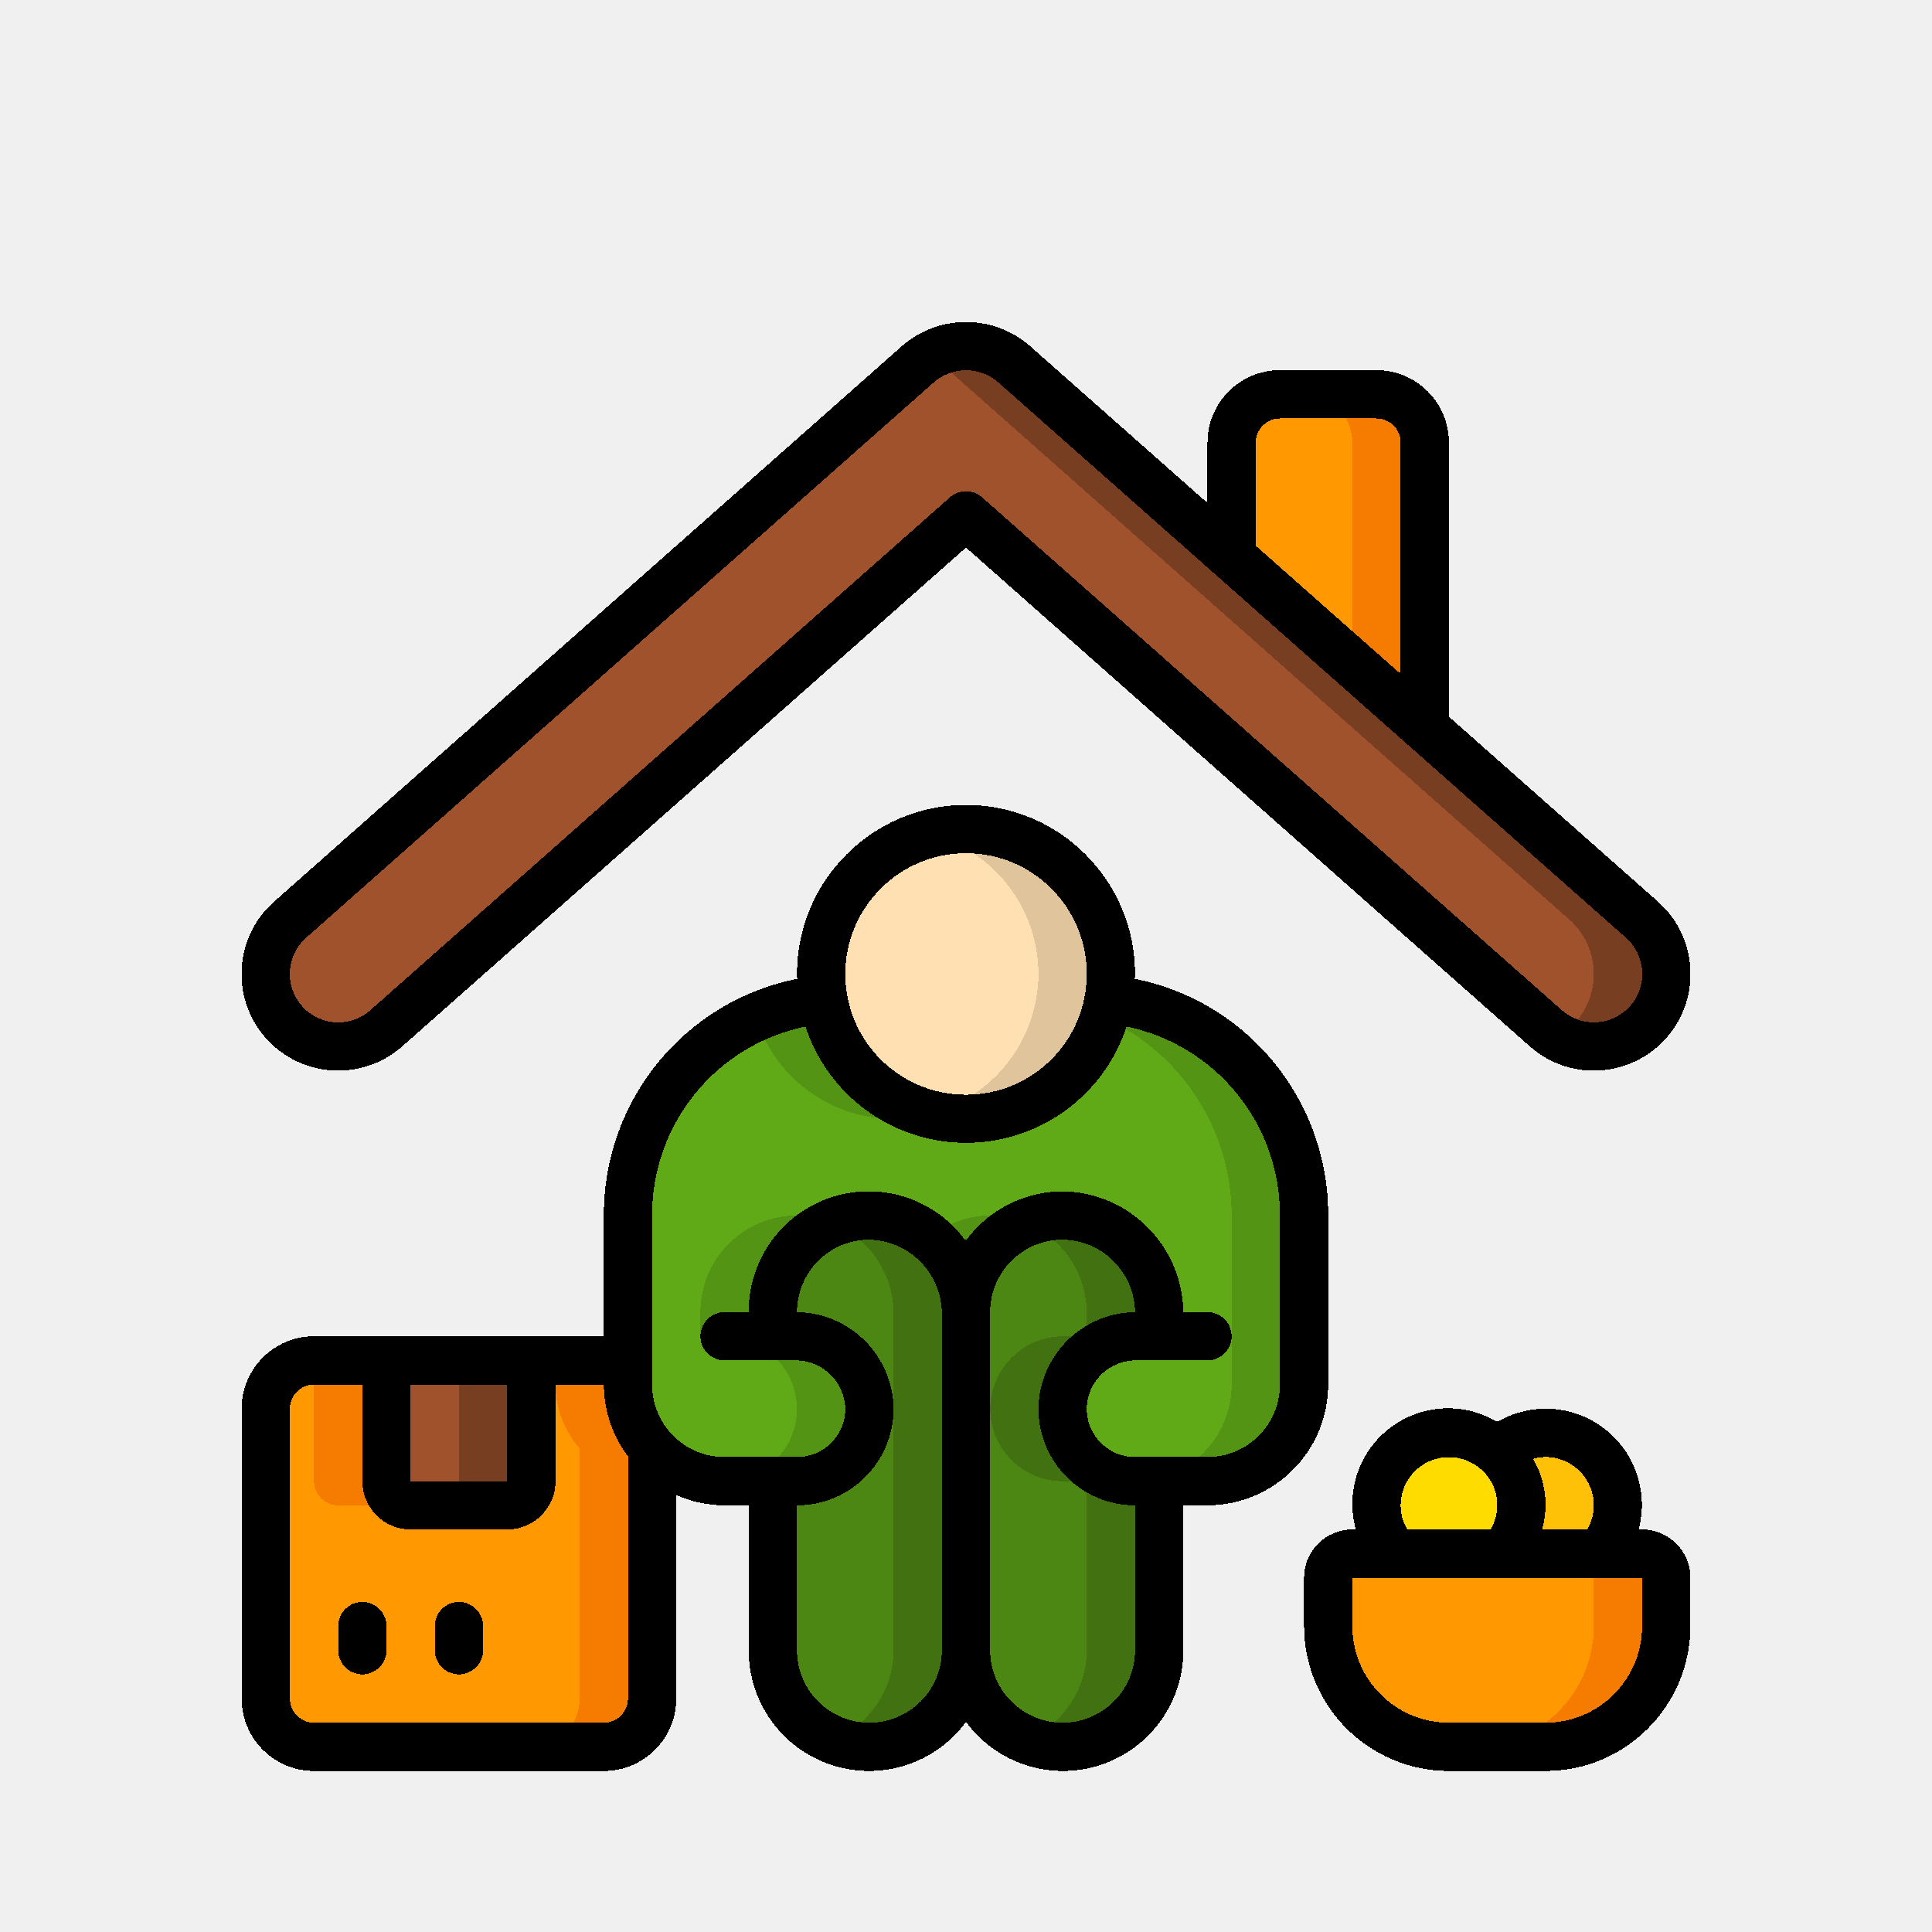
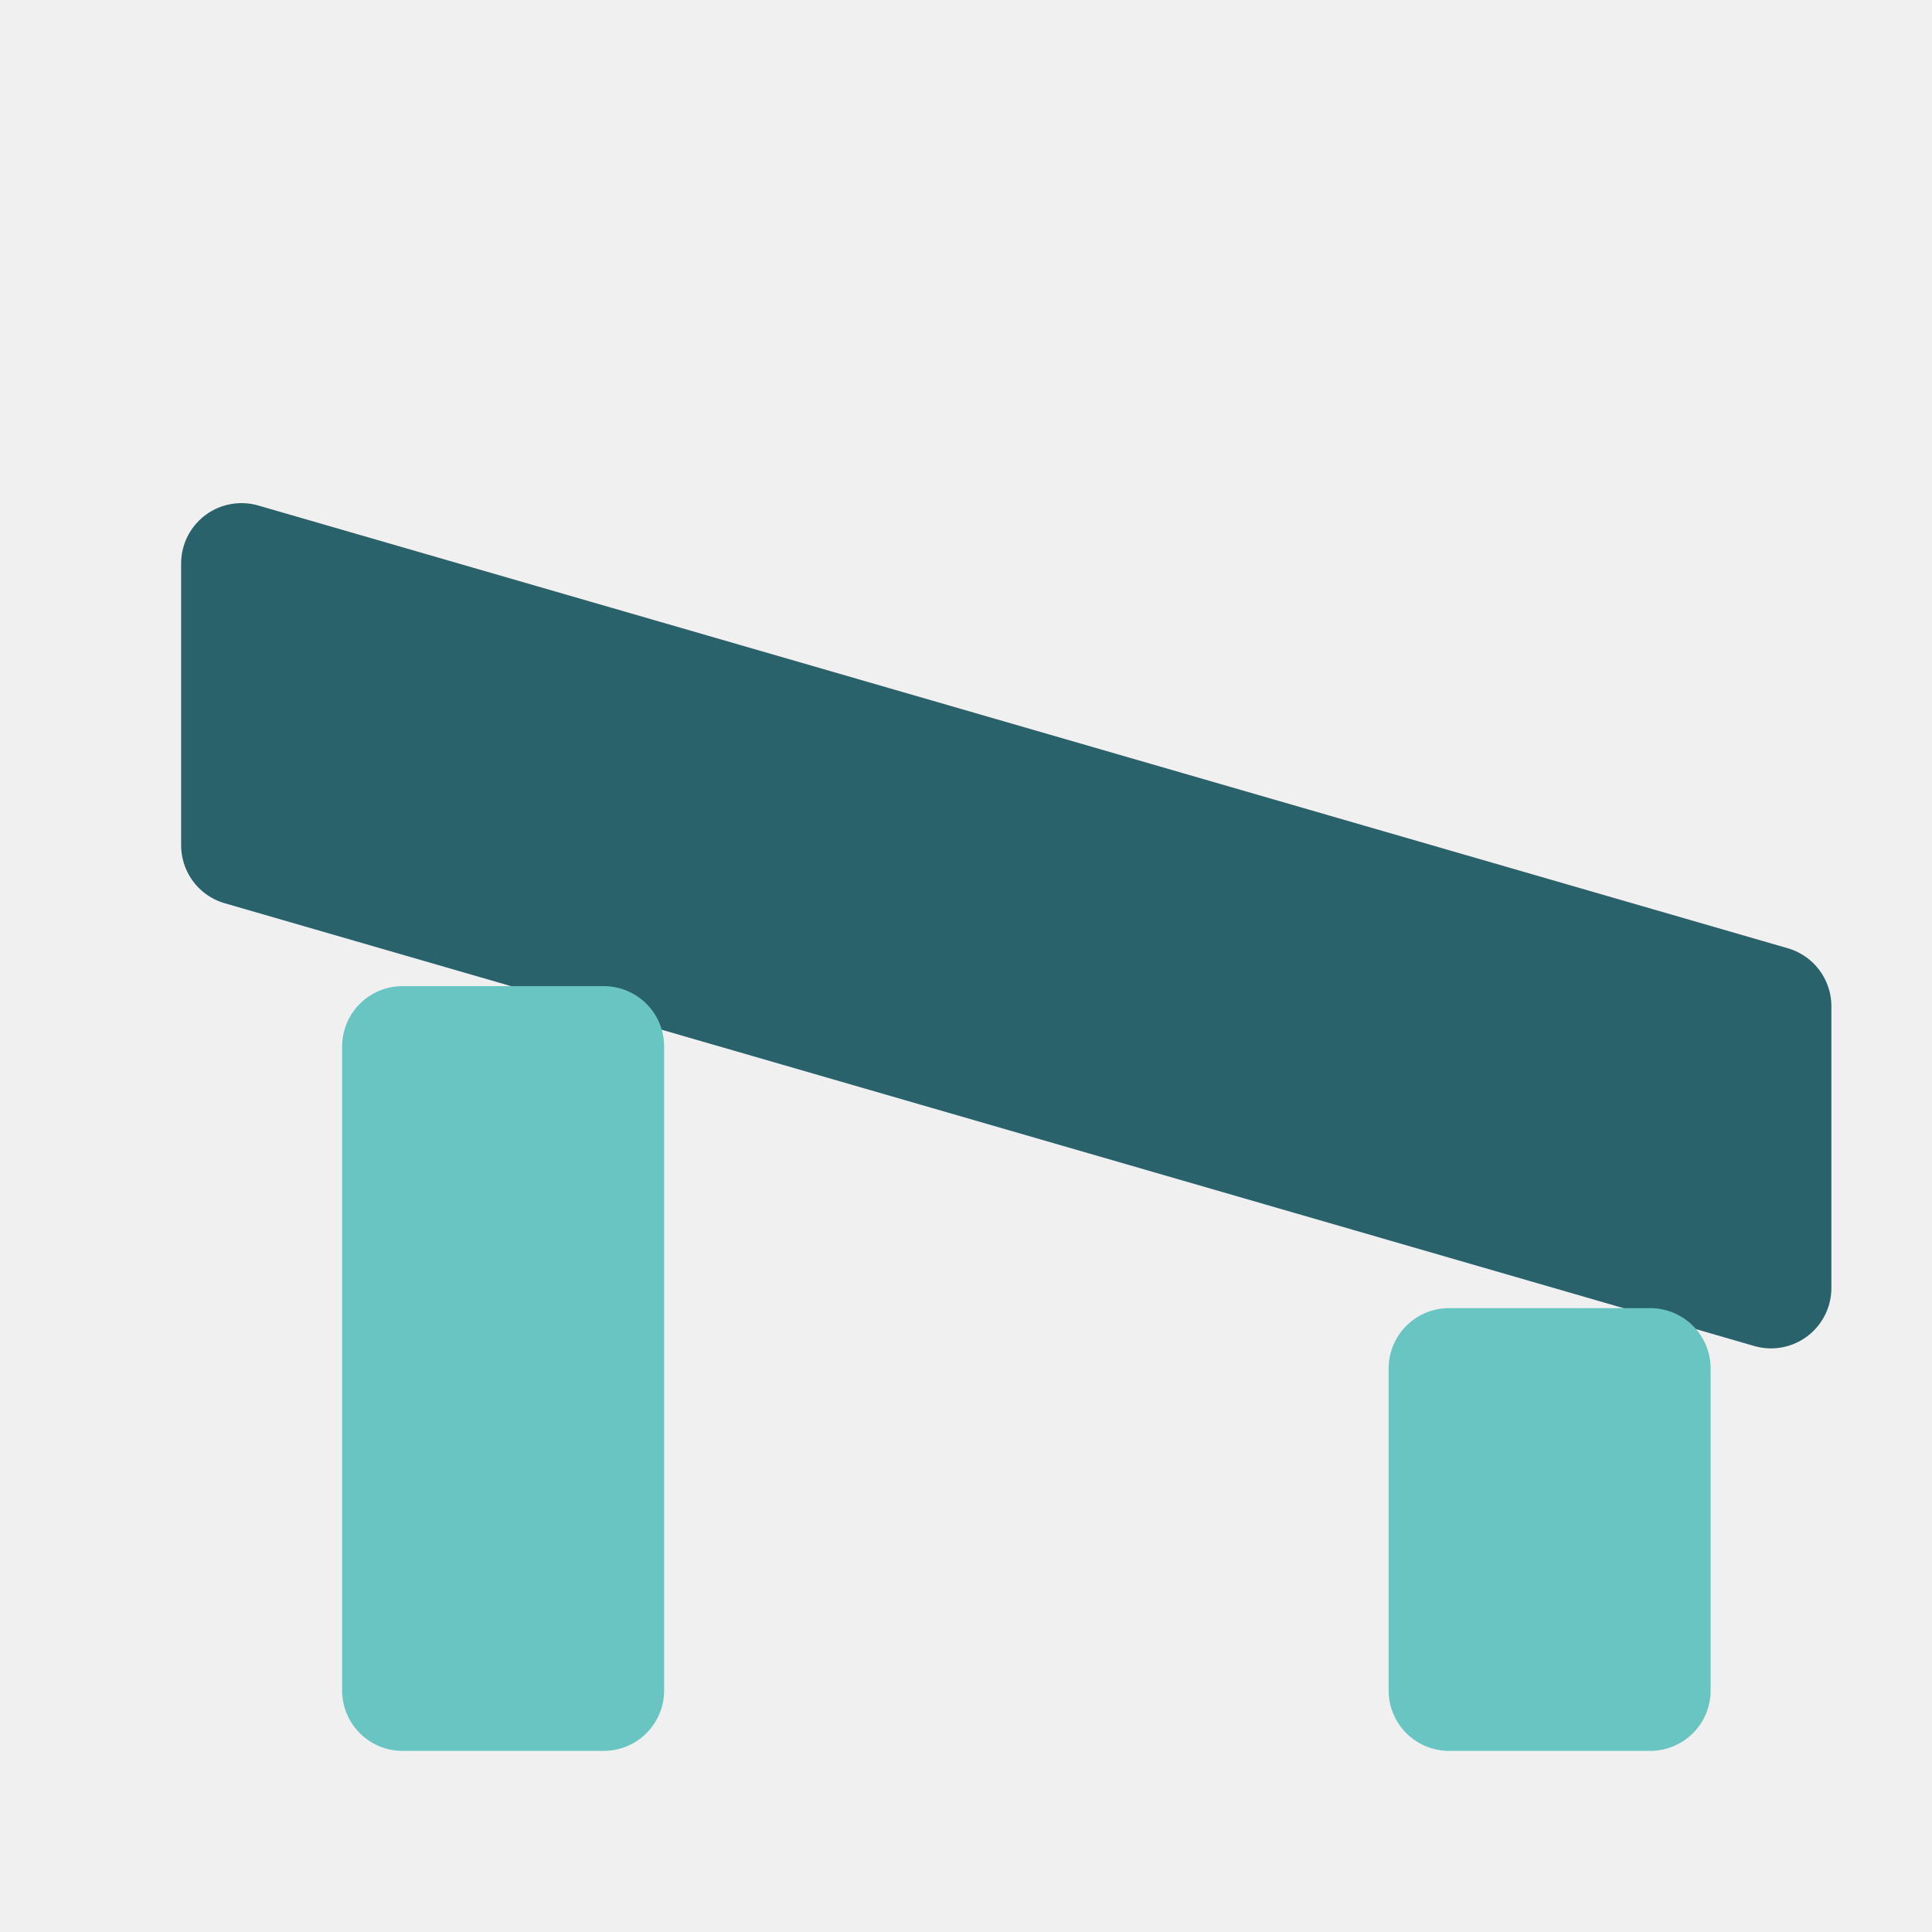
- <svg xmlns="http://www.w3.org/2000/svg" width="48" height="48" viewBox="0 0 48 48" version="1.1" id="svg55" shape-rendering="crispEdges">
-   <defs id="defs52" />
-   <g id="layer5" style="display:none">
-     <rect style="opacity:1;fill:#ffffff;fill-opacity:1;stroke:none;stroke-width:0.2;stroke-linecap:round;stroke-linejoin:round;stroke-miterlimit:4;stroke-dasharray:none;stroke-dashoffset:0;stroke-opacity:1;stop-color:#000000" id="rect6631" width="48" height="48" x="0" y="0" />
-   </g>
-   <g id="layer1" style="display:inline">
-     <g id="g5573-7" transform="matrix(0.1446679,0,0,0.1448478,181.0819,-2.894255)" style="stroke:#000000;stroke-width:1.948;stroke-miterlimit:4;stroke-dasharray:none;stroke-opacity:1" />
-     <g id="018---Homeless-Shelter" transform="matrix(0.5999071,0,0,0.6000618,5.40335,7.996291)" style="fill:none;fill-rule:evenodd;stroke-width:14.223">
-       <g id="Icons" transform="translate(1,1)" style="stroke-width:14.223">
-         <path id="Path" d="M 49,4 V 15.8 L 41,8.72 V 4 c 0.003,-1.103 0.897,-1.997 2,-2 h 4 c 1.103,0.003 1.997,0.897 2,2 z" fill="#ff9801" style="stroke-width:50.882" />
-         <path id="path42097" d="m 47,2 h -3 c 1.103,0.003 1.997,0.897 2,2 v 9.145 L 49,15.8 V 4 C 48.997,2.897 48.103,2.003 47,2 Z" fill="#f57c00" style="stroke-width:50.882" />
-         <path id="path42099" d="m 58.25,27.99 c -1.102,1.237 -2.995,1.353 -4.24,0.26 L 30,7.01 5.99,28.25 c -0.804,0.711 -1.926,0.939 -2.944,0.598 -1.018,-0.341 -1.776,-1.198 -1.99,-2.25 C 0.843,25.547 1.206,24.461 2.01,23.75 l 26,-23 c 1.138,-1 2.842,-1 3.98,0 l 9.01,7.97 8,7.08 8.99,7.95 c 1.237,1.102 1.353,2.995 0.26,4.24 z" fill="#a0522d" style="stroke-width:50.882" />
-         <path id="path42101" d="M 57.99,23.75 49,15.8 41,8.72 31.99,0.75 C 31.021,-0.102 29.618,-0.242 28.5,0.4 c 0.174,0.099 0.339,0.215 0.49,0.346 L 38,8.72 l 8,7.08 8.99,7.95 c 1.237,1.102 1.353,2.995 0.26,4.24 -0.219,0.241 -0.477,0.443 -0.762,0.6 1.334,0.788 3.05,0.431 3.958,-0.825 0.908,-1.256 0.71,-2.997 -0.458,-4.017 z" fill="#783e22" style="stroke-width:50.882" />
-         <path id="path42103" d="M 28.5,8.337 27,7.01" fill="#783e22" style="stroke-width:50.882" />
-         <path id="path42105" d="m 30,40 v 14 c 0,2.209 -1.791,4 -4,4 -2.209,0 -4,-1.791 -4,-4 v -7 h 1 c 1.657,0 3,-1.343 3,-3 -0.023,-1.647 -1.353,-2.977 -3,-3 h -1 v -1 c 0,-2.209 1.791,-4 4,-4 2.192,0.042 3.958,1.808 4,4 z" fill="#02a9f4" style="fill:#4d8713;fill-opacity:1;stroke-width:50.882" />
-         <path id="path42107" d="m 26,36 c -0.523,-10e-4 -1.041,0.101 -1.525,0.3 1.503,0.621 2.494,2.074 2.525,3.7 v 14 c -0.003,1.627 -0.992,3.09 -2.5,3.7 1.232,0.502 2.633,0.359 3.736,-0.384 C 29.34,56.574 30.001,55.33 30,54 V 40 c -0.042,-2.192 -1.808,-3.958 -4,-4 z" fill="#0377bc" style="fill:#417110;fill-opacity:1;stroke-width:50.882" />
-         <path id="path42109" d="m 34,44 c 0,1.657 1.343,3 3,3 h 1 v 7 c 0,2.209 -1.791,4 -4,4 -2.209,0 -4,-1.791 -4,-4 V 40 c 0,-2.209 1.791,-4 4,-4 2.196,0.031 3.969,1.804 4,4 v 1 h -1 c -1.649,0.019 -2.981,1.351 -3,3 z" fill="#02a9f4" style="fill:#4d8713;fill-opacity:1;stroke-width:50.882" />
-         <path id="path42111" d="m 37,41 h 1 v -1 c -0.031,-2.196 -1.804,-3.969 -4,-4 -0.521,1.13e-4 -1.037,0.102 -1.519,0.3 1.505,0.617 2.497,2.073 2.519,3.7 v 1 h -1 c -1.649,0.019 -2.981,1.351 -3,3 0,1.657 1.343,3 3,3 h 1 v 7 c -0.003,1.627 -0.992,3.09 -2.5,3.7 1.232,0.502 2.633,0.359 3.736,-0.384 C 37.34,56.574 38.001,55.33 38,54 v -7 h -1 c -1.657,0 -3,-1.343 -3,-3 0.019,-1.649 1.351,-2.981 3,-3 z" fill="#0377bc" style="fill:#417110;fill-opacity:1;stroke-width:50.882" />
-         <path id="path42113" d="m 36,26 c 0.002,0.352 -0.031,0.704 -0.1,1.05 -0.505,2.863 -2.993,4.951 -5.9,4.951 -2.907,0 -5.395,-2.088 -5.9,-4.951 C 24.031,26.704 23.998,26.352 24,26 c 0,-3.314 2.686,-6 6,-6 3.314,0 6,2.686 6,6 z" fill="#ffe0b2" style="stroke-width:50.882" />
-         <path id="path42115" d="m 30,20 c -0.506,0.003 -1.01,0.07 -1.5,0.2 2.646,0.683 4.496,3.068 4.5,5.8 0.002,0.352 -0.031,0.704 -0.1,1.05 -0.414,2.304 -2.133,4.155 -4.4,4.737 1.616,0.448 3.346,0.188 4.758,-0.716 C 34.67,30.167 35.63,28.705 35.9,27.05 35.969,26.704 36.002,26.352 36,26 36,22.686 33.314,20 30,20 Z" fill="#dfc49c" style="stroke-width:50.882" />
-         <path id="path42117" d="m 44,36 v 7 c 0,2.209 -1.791,4 -4,4 h -3 c -1.657,0 -3,-1.343 -3,-3 0.019,-1.649 1.351,-2.981 3,-3 h 1 v -1 c -0.031,-2.196 -1.804,-3.969 -4,-4 -2.209,0 -4,1.791 -4,4 -0.042,-2.192 -1.808,-3.958 -4,-4 -2.209,0 -4,1.791 -4,4 v 1 h 1 c 1.647,0.023 2.977,1.353 3,3 0,1.657 -1.343,3 -3,3 h -3 c -2.207,-0.005 -3.995,-1.793 -4,-4 v -7 c -0.002,-4.622 3.501,-8.492 8.1,-8.95 0.505,2.863 2.993,4.951 5.9,4.951 2.907,0 5.395,-2.088 5.9,-4.951 4.599,0.458 8.102,4.328 8.1,8.95 z" fill="#60a917" style="stroke-width:50.882" />
-         <g fill="#549414" id="g42127" style="stroke-width:50.882">
-           <path id="path42119" d="m 23,41 h -1 v -1 c -8.56e-4,-1.621 0.977,-3.082 2.475,-3.7 C 24.008,36.103 23.507,36.001 23,36 c -2.209,0 -4,1.791 -4,4 v 1 h 1 c 1.647,0.023 2.977,1.353 3,3 0,1.657 -1.343,3 -3,3 h 3 c 1.657,0 3,-1.343 3,-3 -0.023,-1.647 -1.353,-2.977 -3,-3 z" style="stroke-width:14.223" />
-           <path id="path42121" d="m 27,32 c 0.507,-0.007 1.011,-0.078 1.5,-0.213 -2.267,-0.582 -3.986,-2.433 -4.4,-4.737 -0.968,0.098 -1.914,0.353 -2.8,0.756 0.781,2.492 3.088,4.19 5.7,4.194 z" style="stroke-width:14.223" />
-           <path id="path42123" d="m 35.9,27.05 c -0.049,0.256 -0.116,0.509 -0.2,0.756 3.226,1.45 5.301,4.657 5.3,8.194 v 7 c 0,2.209 -1.791,4 -4,4 h 3 c 2.209,0 4,-1.791 4,-4 v -7 c 0.002,-4.622 -3.501,-8.492 -8.1,-8.95 z" style="stroke-width:14.223" />
-           <path id="path42125" d="M 32.481,36.3 C 32.012,36.104 31.509,36.002 31,36 c -0.922,0.004 -1.814,0.329 -2.523,0.919 0.943,0.747 1.502,1.878 1.523,3.081 1.45e-4,-1.622 0.98,-3.084 2.481,-3.7 z" style="stroke-width:14.223" />
-         </g>
-         <path id="path42129" d="m 59,51 v 2 c 0,2.761 -2.239,5 -5,5 h -4 c -2.761,0 -5,-2.239 -5,-5 v -2 c 0,-0.552 0.448,-1 1,-1 h 12 c 0.552,0 1,0.448 1,1 z" fill="#ff9801" style="stroke-width:50.882" />
-         <path id="path42131" d="m 58,50 h -3 c 0.552,0 1,0.448 1,1 v 2 c 0,2.761 -2.239,5 -5,5 h 3 c 2.761,0 5,-2.239 5,-5 V 51 C 59,50.735 58.895,50.48 58.707,50.293 58.52,50.105 58.265,50 58,50 Z" fill="#f57c00" style="stroke-width:50.882" />
-         <path id="path42133" d="m 53,48 c 0.002,0.739 -0.273,1.453 -0.77,2 H 47.77 C 47.273,49.453 46.998,48.739 47,48 c 0,-1.657 1.343,-3 3,-3 1.654,0.006 2.994,1.346 3,3 z" fill="#ffdc00" style="stroke-width:50.882" />
-         <path id="path42135" d="m 57,48 c 0.002,0.739 -0.273,1.453 -0.77,2 h -4 c 0.533,-0.59 0.809,-1.369 0.765,-2.163 C 52.952,47.043 52.594,46.299 52,45.77 c 0.547,-0.497 1.261,-0.772 2,-0.77 1.657,0 3,1.343 3,3 z" fill="#fec108" style="stroke-width:50.882" />
-         <path id="path42137" d="M 17,45.64 V 56 c -0.003,1.103 -0.897,1.997 -2,2 H 3 C 1.897,57.997 1.003,57.103 1,56 V 44 c 0.003,-1.103 0.897,-1.997 2,-2 h 3 v 5 c 0,0.552 0.448,1 1,1 h 4 c 0.552,0 1,-0.448 1,-1 v -5 h 3 c 0.351,6.23e-4 0.696,0.094 1,0.27 V 43 c 0.001,0.972 0.357,1.911 1,2.64 z" fill="#ff9801" style="stroke-width:50.882" />
-         <path id="path42139" d="M 16,43 V 42.27 C 15.696,42.094 15.351,42.001 15,42 h -3 c 0.351,6.23e-4 0.696,0.094 1,0.27 V 43 c 0.001,0.972 0.357,1.911 1,2.64 V 56 c -0.003,1.103 -0.897,1.997 -2,2 h 3 c 1.103,-0.003 1.997,-0.897 2,-2 V 45.64 C 16.357,44.911 16.001,43.972 16,43 Z" fill="#f57c00" style="stroke-width:50.882" />
-         <path id="path42141" d="M 4,48 H 7 C 6.448,48 6,47.552 6,47 V 42 H 3 v 5 c 0,0.552 0.448,1 1,1 z" fill="#f57c00" style="stroke-width:50.882" />
-         <path id="path42143" d="m 12,42 v 5 c 0,0.552 -0.448,1 -1,1 H 7 C 6.448,48 6,47.552 6,47 v -5 z" fill="#a0522d" style="stroke-width:50.882" />
-         <path id="path42145" d="m 9,42 v 5 c 0,0.552 -0.448,1 -1,1 h 3 c 0.552,0 1,-0.448 1,-1 v -5 z" fill="#783e22" style="stroke-width:50.882" />
-       </g>
-       <g id="Icons_copy" fill="#000000" style="stroke-width:50.882">
-         <g fill-rule="nonzero" id="g42153" style="stroke-width:182.03">
-           <path id="Shape" d="m 5,31 c 0.976,0.001 1.918,-0.355 2.65,-1 L 31,9.345 54.351,30 c 1.657,1.464 4.186,1.307 5.65,-0.35 1.464,-1.657 1.307,-4.186 -0.35,-5.65 L 51,16.348 V 5 C 51,3.343 49.657,2 48,2 H 44 C 42.343,2 41,3.343 41,5 V 7.5 L 33.649,1 c -1.518,-1.325 -3.782,-1.325 -5.3,0 l -26,23 C 1.101,25.101 0.664,26.86 1.254,28.417 1.844,29.973 3.335,31.002 5,31 Z M 43,5 c 0,-0.552 0.448,-1 1,-1 h 4 c 0.552,0 1,0.448 1,1 v 9.578 L 43,9.27 Z m -39.328,20.5 26,-23 c 0.762,-0.662 1.896,-0.662 2.658,0 l 26,23 c 0.536,0.474 0.778,1.198 0.636,1.899 -0.142,0.701 -0.648,1.273 -1.327,1.5 C 56.961,29.126 56.213,28.974 55.677,28.5 L 31.662,7.261 c -0.378,-0.334 -0.946,-0.334 -1.324,0 L 6.329,28.5 C 5.793,28.975 5.045,29.127 4.366,28.901 3.687,28.674 3.18,28.102 3.037,27.401 2.894,26.699 3.136,25.975 3.672,25.5 Z" style="stroke-width:14.223" />
-           <path id="path42149" d="M 59,50 H 58.857 C 59.271,48.442 58.704,46.788 57.42,45.812 56.136,44.836 54.391,44.731 53,45.547 51.611,44.714 49.854,44.81 48.564,45.791 47.274,46.771 46.711,48.438 47.143,50 H 47 c -1.105,0 -2,0.895 -2,2 v 2 c 0.003,3.312 2.688,5.997 6,6 h 4 c 3.312,-0.003 5.997,-2.688 6,-6 v -2 c 0,-1.105 -0.895,-2 -2,-2 z m -2,-1 c -8.37e-4,0.352 -0.095,0.697 -0.274,1 h -1.869 c 0.28,-0.984 0.146,-2.04 -0.37,-2.924 C 54.654,47.028 54.826,47.003 55,47 c 1.105,0 2,0.895 2,2 z m -8,0 c 0.002,-0.79 0.47,-1.505 1.192,-1.824 0.723,-0.319 1.565,-0.183 2.151,0.348 0.422,0.374 0.662,0.912 0.657,1.476 -8.37e-4,0.352 -0.095,0.697 -0.274,1 H 49.274 C 49.095,49.697 49.001,49.352 49,49 Z m 10,5 c 0,2.209 -1.791,4 -4,4 h -4 c -2.209,0 -4,-1.791 -4,-4 v -2 h 12 z" style="stroke-width:14.223" />
-           <path id="path42151" d="m 4,60 h 12 c 1.657,0 3,-1.343 3,-3 v -8.424 c 0.63,0.279 1.311,0.423 2,0.424 h 1 v 6 c -0.006,2.157 1.375,4.073 3.423,4.748 C 27.471,60.424 29.722,59.706 31,57.969 c 1.278,1.737 3.529,2.455 5.577,1.779 C 38.625,59.073 40.006,57.157 40,55 v -6 h 1 c 2.76,-0.003 4.997,-2.24 5,-5 v -7 c 0.019,-4.762 -3.339,-8.871 -8.01,-9.8 0,-0.068 0.01,-0.135 0.01,-0.2 0,-3.866 -3.134,-7 -7,-7 -3.866,0 -7,3.134 -7,7 0,0.069 0.008,0.136 0.01,0.2 -4.671,0.929 -8.029,5.038 -8.01,9.8 v 5 H 4 c -1.657,0 -3,1.343 -3,3 v 12 c 0,1.657 1.343,3 3,3 z m 23,-2 c -1.657,0 -3,-1.343 -3,-3 v -6 c 2.209,0 4,-1.791 4,-4 -0.029,-2.197 -1.803,-3.971 -4,-4 0,-1.657 1.343,-3 3,-3 1.639,0.042 2.958,1.361 3,3 v 14 c 0,1.657 -1.343,3 -3,3 z m 11,-3 c 0,1.657 -1.343,3 -3,3 -1.657,0 -3,-1.343 -3,-3 V 41 c 0,-1.657 1.343,-3 3,-3 1.648,0.022 2.978,1.352 3,3 -2.197,0.029 -3.971,1.803 -4,4 0,2.209 1.791,4 4,4 z M 31,22 c 2.761,0 5,2.239 5,5 0,2.761 -2.239,5 -5,5 -2.761,0 -5,-2.239 -5,-5 0.003,-2.76 2.24,-4.997 5,-5 z M 18,37 c -0.013,-3.786 2.643,-7.057 6.351,-7.822 0.944,2.873 3.626,4.814 6.65,4.814 3.024,0 5.706,-1.942 6.65,-4.814 3.707,0.766 6.362,4.037 6.349,7.822 v 7 c 0,1.657 -1.343,3 -3,3 h -3 c -1.105,0 -2,-0.895 -2,-2 0.015,-1.098 0.902,-1.985 2,-2 h 3 c 0.552,0 1,-0.448 1,-1 0,-0.552 -0.448,-1 -1,-1 h -1 c -0.036,-2.746 -2.254,-4.964 -5,-5 -1.588,0.004 -3.08,0.765 -4.015,2.049 C 29.717,36.302 27.467,35.574 25.416,36.248 23.366,36.921 21.985,38.842 22,41 h -1 c -0.552,0 -1,0.448 -1,1 0,0.552 0.448,1 1,1 h 3 c 1.093,0.028 1.972,0.907 2,2 0,1.105 -0.895,2 -2,2 h -3 c -1.657,0 -3,-1.343 -3,-3 z m -6,7 v 4 H 8 v -4 z m -9,1 c 0,-0.552 0.448,-1 1,-1 h 2 v 4 c 0,1.105 0.895,2 2,2 h 4 c 1.105,0 2,-0.895 2,-2 v -4 h 2 c 0.003,1.072 0.354,2.114 1,2.969 V 57 c 0,0.552 -0.448,1 -1,1 H 4 C 3.448,58 3,57.552 3,57 Z" style="stroke-width:14.223" />
-         </g>
-         <path id="path42155" d="m 6,56 c 0.552,0 1,-0.448 1,-1 V 54 C 7,53.448 6.552,53 6,53 5.448,53 5,53.448 5,54 v 1 c 0,0.552 0.448,1 1,1 z" style="stroke-width:14.223" />
-         <path id="path42157" d="m 10,56 c 0.552,0 1,-0.448 1,-1 v -1 c 0,-0.552 -0.448,-1 -1,-1 -0.552,0 -1,0.448 -1,1 v 1 c 0,0.552 0.448,1 1,1 z" style="stroke-width:14.223" />
-       </g>
-     </g>
-   </g>
-   <g id="layer7" style="display:none">
-     <path id="Path-7-7" style="display:inline;fill:#487e12;fill-opacity:1;fill-rule:evenodd;stroke:#487e12;stroke-width:5;stroke-miterlimit:4;stroke-dasharray:none;stroke-opacity:1" d="m 24.008,8.598 c -0.426,0 -0.852,0.151 -1.193,0.451 L 7.217,22.85 c -0.482,0.427 -0.701,1.078 -0.572,1.709 0.128,0.631 0.583,1.145 1.193,1.35 0.61,0.204 1.285,0.069 1.768,-0.357 C 19,35 33,32 38.413,25.551 c 0.747,0.656 1.882,0.586 2.543,-0.156 0.656,-0.747 0.586,-1.884 -0.156,-2.545 l -5.393,-4.77 v -7.082 c -0.002,-0.662 -0.537,-1.197 -1.199,-1.199 h -2.4 c -0.662,0.002 -1.197,0.537 -1.199,1.199 v 2.832 l -5.406,-4.781 C 24.86,8.749 24.435,8.598 24.008,8.598 Z m 0,12.002 c -1.988,0 -3.6,1.611 -3.6,3.6 -0.001,0.212 0.019,0.423 0.061,0.631 -2.759,0.275 -4.86,2.598 -4.859,5.371 v 4.199 c 0.003,1.324 1.076,2.397 2.4,2.4 h 1.199 v 4.201 c 0,1.326 1.075,2.4 2.4,2.4 1.325,0 2.398,-1.075 2.398,-2.4 0,1.326 1.075,2.4 2.4,2.4 1.325,0 2.398,-1.075 2.398,-2.4 v -4.201 h 1.201 c 1.325,0 2.398,-1.075 2.398,-2.4 v -4.199 c 10e-4,-2.773 -2.1,-5.096 -4.859,-5.371 0.041,-0.207 0.062,-0.419 0.061,-0.631 0,-1.988 -1.612,-3.6 -3.6,-3.6 z" />
-     <path id="Path-7" style="fill:#a0522d;fill-opacity:1;fill-rule:evenodd;stroke-width:30.528" d="m 24,8.596 c -0.426,0 -0.852,0.151 -1.193,0.451 L 7.209,22.848 c -0.482,0.427 -0.701,1.078 -0.572,1.709 0.128,0.631 0.583,1.145 1.193,1.35 0.61,0.204 1.285,0.069 1.768,-0.357 L 24,12.803 38.404,25.549 c 0.747,0.656 1.882,0.586 2.543,-0.156 0.656,-0.747 0.586,-1.884 -0.156,-2.545 l -5.393,-4.77 v -7.082 c -0.002,-0.662 -0.537,-1.197 -1.199,-1.199 h -2.4 c -0.662,0.002 -1.197,0.537 -1.199,1.199 v 2.832 l -5.406,-4.781 C 24.852,8.747 24.426,8.596 24,8.596 Z" />
-     <path id="path42103-6" d="M 23.101,13.599 22.201,12.803" fill="#783e22" style="fill-rule:evenodd;stroke-width:30.528" />
-     <path id="path42105-2" d="m 24,32.599 v 8.401 c 0,1.326 -1.074,2.4 -2.4,2.4 -1.325,0 -2.4,-1.075 -2.4,-2.4 v -4.2 h 0.6 c 0.994,0 1.8,-0.806 1.8,-1.8 -0.014,-0.989 -0.811,-1.787 -1.8,-1.8 h -0.6 v -0.6 c 0,-1.326 1.074,-2.4 2.4,-2.4 1.315,0.025 2.375,1.085 2.4,2.4 z" fill="#02a9f4" style="fill:#539214;fill-opacity:1;fill-rule:evenodd;stroke-width:30.528" />
-     <path id="path42109-1" d="m 26.4,34.999 c 0,0.994 0.806,1.8 1.8,1.8 h 0.6 v 4.2 c 0,1.326 -1.074,2.4 -2.4,2.4 -1.325,0 -2.4,-1.075 -2.4,-2.4 v -8.401 c 0,-1.326 1.074,-2.4 2.4,-2.4 1.317,0.019 2.381,1.082 2.4,2.4 v 0.6 h -0.6 c -0.989,0.011 -1.788,0.811 -1.8,1.8 z" fill="#02a9f4" style="fill:#539214;fill-opacity:1;fill-rule:evenodd;stroke-width:30.528" />
-     <path id="path42113-7" d="m 27.6,24.198 c 0.001,0.212 -0.019,0.423 -0.06,0.63 -0.303,1.718 -1.795,2.971 -3.539,2.971 -1.744,0 -3.237,-1.253 -3.539,-2.971 -0.041,-0.207 -0.061,-0.419 -0.06,-0.63 0,-1.988 1.612,-3.6 3.599,-3.6 1.988,0 3.599,1.612 3.599,3.6 z" fill="#ffe0b2" style="fill-rule:evenodd;stroke-width:30.528" />
-     <path id="path42117-9" d="m 32.399,30.199 v 4.2 c 0,1.326 -1.074,2.4 -2.4,2.4 h -1.8 c -0.994,0 -1.8,-0.806 -1.8,-1.8 0.011,-0.989 0.81,-1.789 1.8,-1.8 h 0.6 v -0.6 c -0.019,-1.318 -1.082,-2.382 -2.4,-2.4 -1.325,0 -2.4,1.075 -2.4,2.4 -0.025,-1.315 -1.085,-2.375 -2.4,-2.4 -1.325,0 -2.4,1.075 -2.4,2.4 v 0.6 h 0.6 c 0.988,0.014 1.786,0.812 1.8,1.8 0,0.994 -0.806,1.8 -1.8,1.8 H 18.001 c -1.324,-0.003 -2.397,-1.076 -2.4,-2.4 v -4.2 c -10e-4,-2.773 2.1,-5.096 4.859,-5.371 0.303,1.718 1.795,2.971 3.539,2.971 1.744,0 3.237,-1.253 3.539,-2.971 2.759,0.275 4.86,2.597 4.859,5.371 z" fill="#60a917" style="fill-rule:evenodd;stroke-width:30.528" />
-   </g>
-   <g id="layer3" style="display:none">
-     <circle style="opacity:0.594;fill:none;stroke:#cec3ff;stroke-width:0.1;stroke-linecap:round;stroke-linejoin:round;stroke-miterlimit:4;stroke-dasharray:none;stroke-dashoffset:0;stroke-opacity:1;stop-color:#000000" id="path1371" cx="24" cy="24" r="24" />
-     <circle style="display:inline;opacity:0.25;fill:none;stroke:#cec3ff;stroke-width:0.1;stroke-linecap:round;stroke-linejoin:round;stroke-miterlimit:4;stroke-dasharray:none;stroke-dashoffset:0;stroke-opacity:1;stop-color:#000000" id="path1371-7" cx="24" cy="24" r="15.95" />
-     <circle style="display:inline;opacity:0.594;fill:none;stroke:#b3a3ff;stroke-width:0.2;stroke-linecap:round;stroke-linejoin:round;stroke-miterlimit:4;stroke-dasharray:none;stroke-dashoffset:0;stroke-opacity:1;stop-color:#000000" id="path1371-3" cx="24" cy="24" r="19.95" />
-     <path style="opacity:0.594;fill:none;stroke:#b3a3ff;stroke-width:0.1;stroke-linecap:round;stroke-linejoin:round;stroke-miterlimit:4;stroke-dasharray:none;stroke-dashoffset:0;stroke-opacity:1;stop-color:#000000" d="M 0,0 C 48,48 48,48 48,48" id="path3612" />
-     <path style="opacity:0.594;fill:none;stroke:#b3a3ff;stroke-width:0.1;stroke-linecap:round;stroke-linejoin:round;stroke-miterlimit:4;stroke-dasharray:none;stroke-dashoffset:0;stroke-opacity:1;stop-color:#000000" d="M 48,0 C 0,48 0,48 0,48" id="path3614" />
-   </g>
-   <g id="layer4" style="display:none">
-     <path id="rect4286" style="opacity:1;fill:#ecf8e3;fill-opacity:1;stroke:none;stroke-width:0.2;stroke-linecap:round;stroke-linejoin:round;stroke-miterlimit:4;stroke-dasharray:none;stroke-dashoffset:0;stroke-opacity:1;stop-color:#000000" d="M 0,0 V 48 H 48 V 0 Z M 24,4.051 A 19.95,19.95 0 0 1 43.949,24 19.95,19.95 0 0 1 24,43.949 19.95,19.95 0 0 1 4.051,24 19.95,19.95 0 0 1 24,4.051 Z" />
-   </g>
+ <svg xmlns="http://www.w3.org/2000/svg" width="48" height="48" viewBox="0 0 48 48">
+   <path fill="#29626b" stroke="#29626b" stroke-linejoin="round" stroke-width="3" d="m6 14 38 11v7L6 21Z" />
+   <path fill="#68c5c1" stroke="#68c5c1" stroke-linejoin="round" stroke-width="3" d="M10 26h5v16h-5z" />
+   <path fill="#68c5c1" stroke="#68c5c1" stroke-linejoin="round" stroke-width="3" d="M36 34h5v8h-5z" />
</svg>
